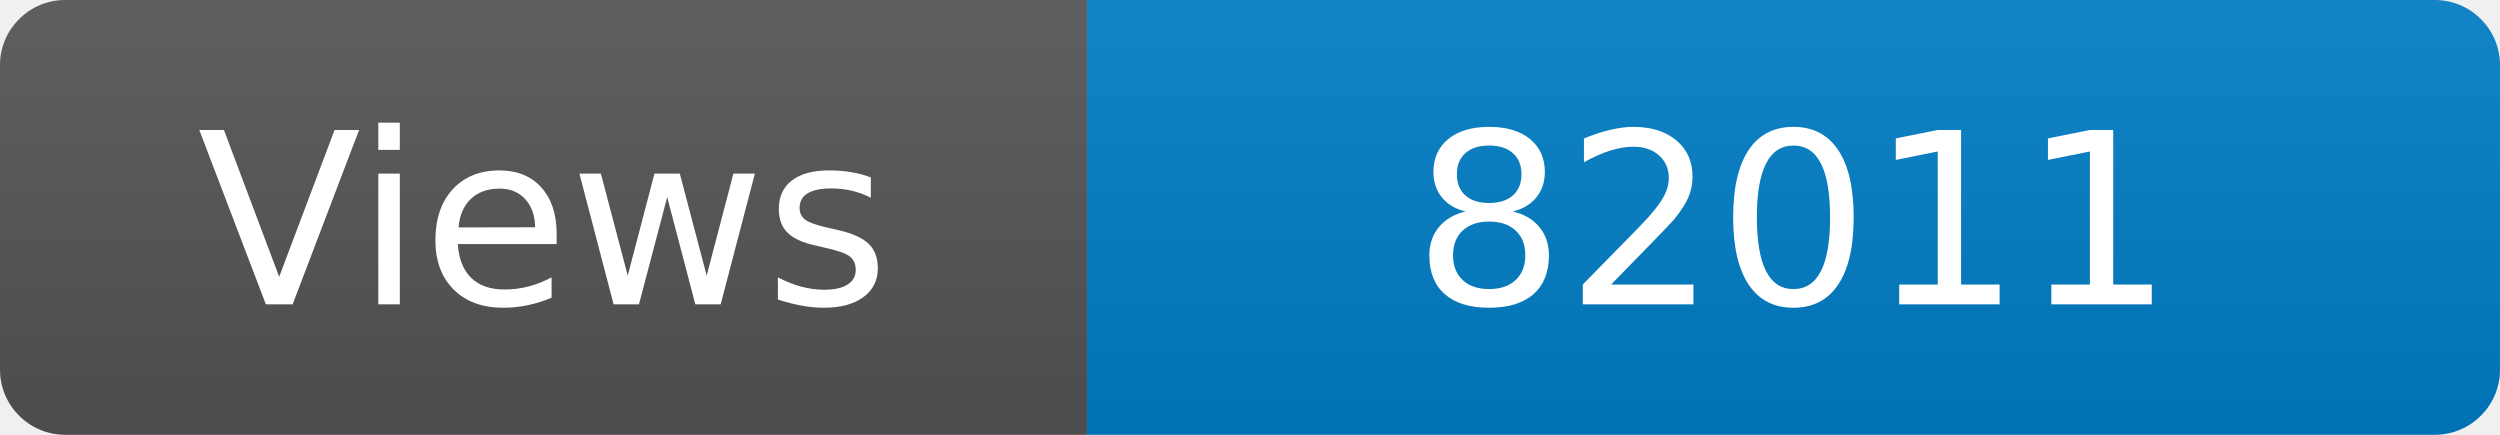
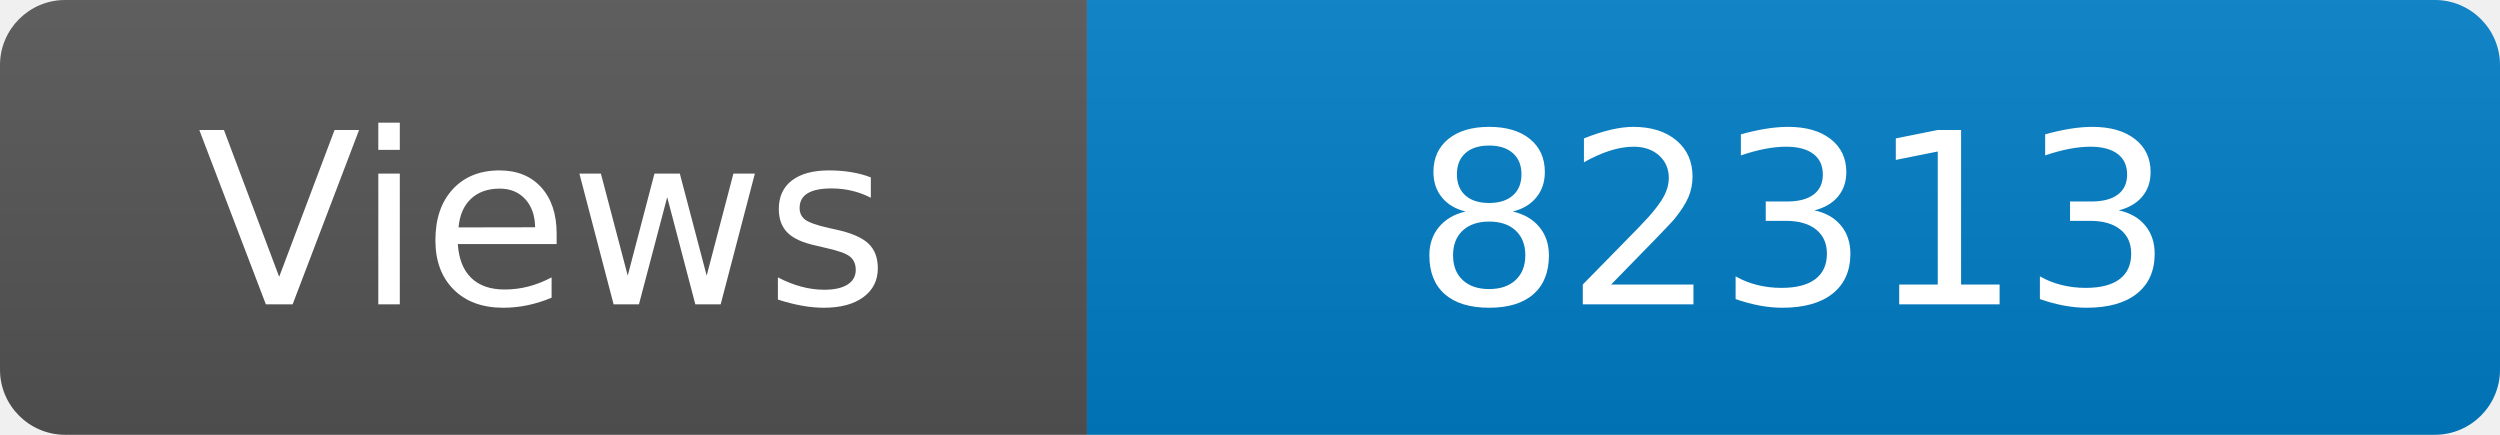
<svg xmlns="http://www.w3.org/2000/svg" width="115" height="20" role="img" aria-label="Maintained?: yes">
  <linearGradient id="s" x2="0" y2="100%">
    <stop offset="0" stop-color="#bbb" stop-opacity=".1" />
    <stop offset="1" stop-opacity=".1" />
  </linearGradient>
  <clipPath id="r">
    <rect width="115" height="20" rx="3" fill="#fff" />
  </clipPath>
  <g clip-path="url(#r)">
    <rect width="50" height="20" fill="#555" />
    <rect x="50" width="160" height="20" fill="#007ec6" />
    <rect width="115" height="20" fill="url(#s)" />
  </g>
  <g fill="#fff" text-anchor="middle" font-family="Verdana,Geneva,DejaVu Sans,sans-serif" font-size="110">
    <text x="250" y="140" transform="scale(.1)" fill="#fff">Views</text>
-     <text x="825" y="140" transform="scale(.1)" fill="#fff">82011</text>
+     <text x="825" y="140" transform="scale(.1)" fill="#fff">82313</text>
  </g>
</svg>
